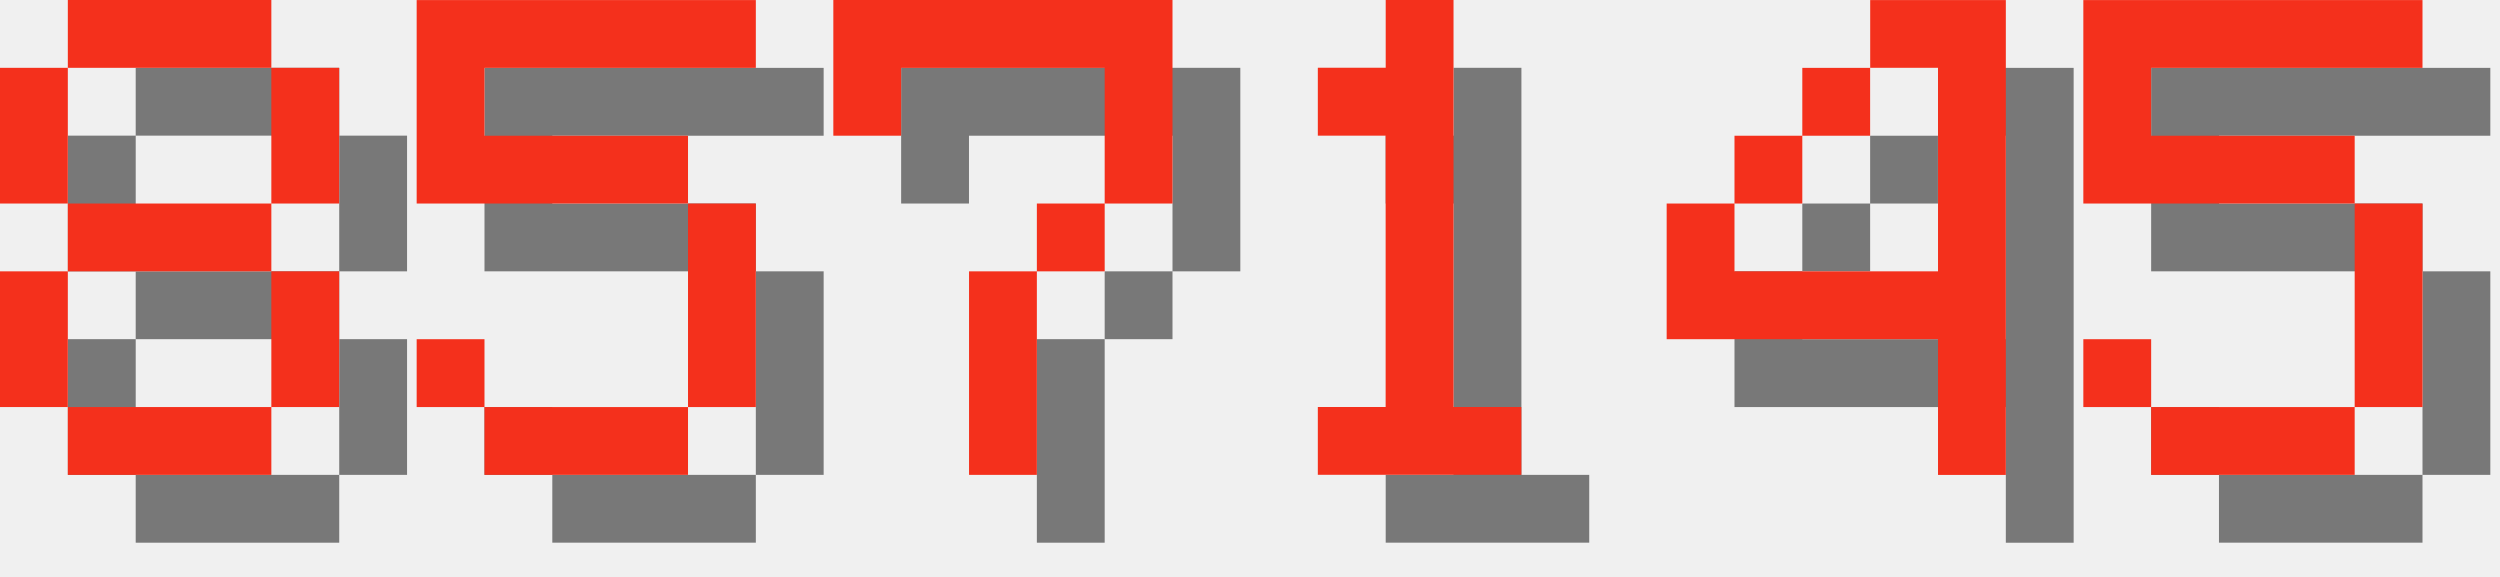
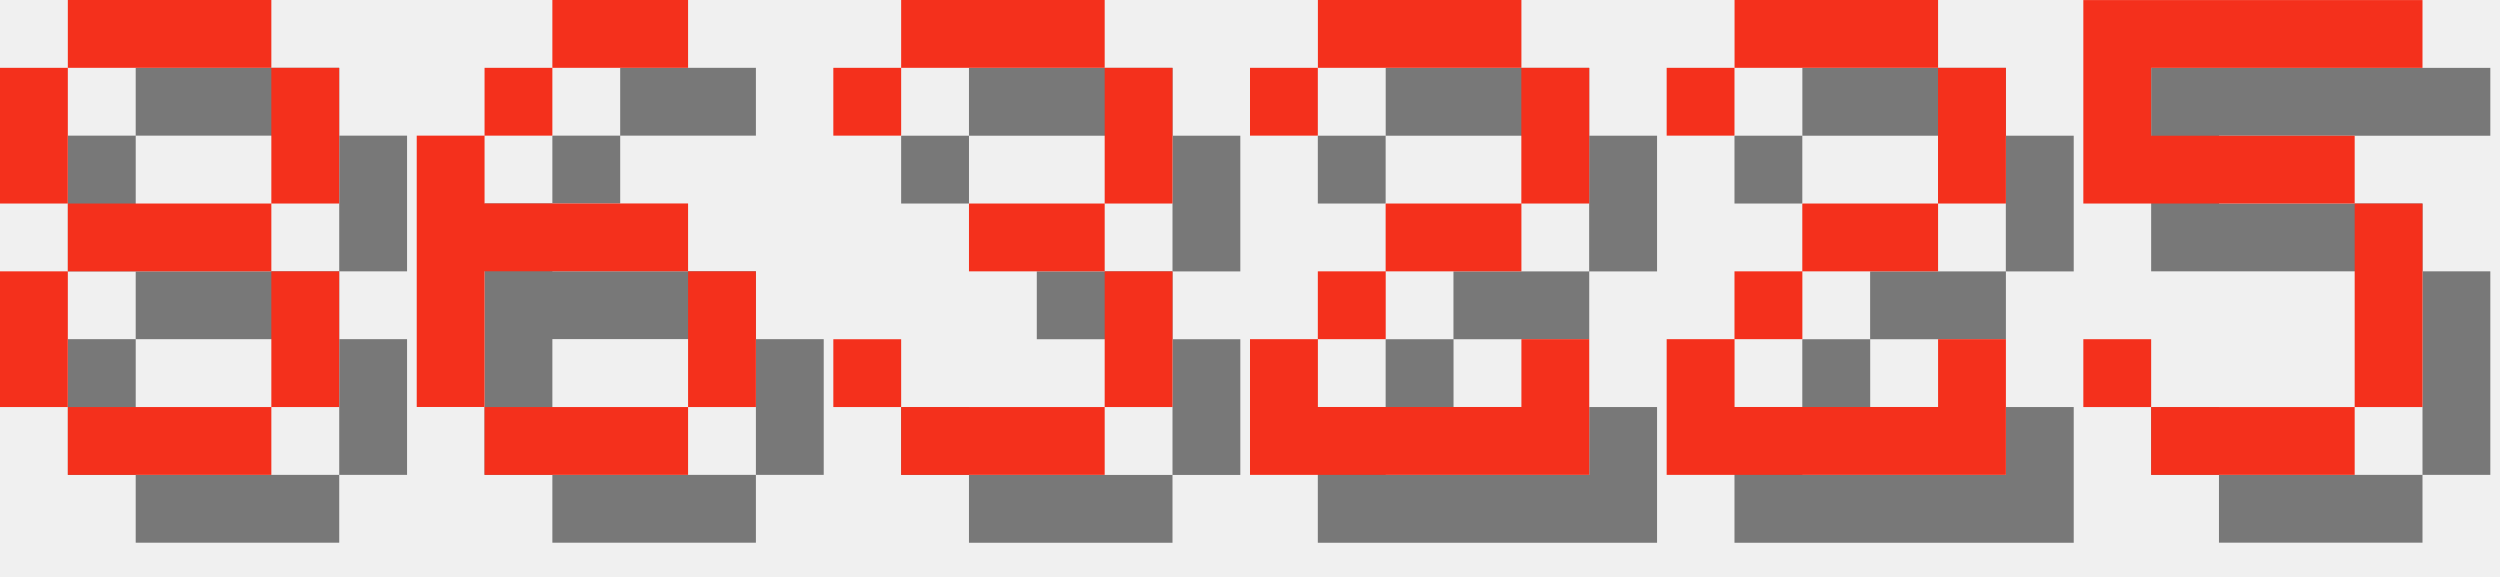
<svg xmlns="http://www.w3.org/2000/svg" version="1.1" width="156.0" height="36">
  <style>
        .text-foreground {
            fill: #F4301C;
        }
        .text-shadow {
            fill: #000000;
            fill-opacity: 0.5;
        }
    </style>
  <g class="digit" id="digit_8" transform="translate(0.0, 0), scale(4)">
    <path id="digit_8_shadow" class="text-shadow" d="m2.117 1.058v1.058h3.175v-1.058h-3.175zm3.175 1.058v2.117h1.058v-2.117h-1.058zm0 2.117h-3.175v1.058h3.175v-1.058zm0 1.058v2.117h1.058v-2.117h-1.058zm0 2.117h-3.175v1.058h3.175v-1.058zm-3.175 0v-2.117h-1.058v2.117h1.058zm0-3.175v-2.117h-1.058v2.117h1.058z" fill-opacity=".5" style="paint-order:stroke fill markers" />
    <path id="digit_8_fg" class="text-foreground" d="m1.058 0v1.058h3.175v-1.058h-3.175zm3.175 1.058v2.117h1.058v-2.117h-1.058zm0 2.117h-3.175v1.058h3.175v-1.058zm0 1.058v2.117h1.058v-2.117h-1.058zm0 2.117h-3.175v1.058h3.175v-1.058zm-3.175 0v-2.117h-1.058v2.117h1.058zm0-3.175v-2.117h-1.058v2.117h1.058z" fill="#fff" style="paint-order:stroke fill markers" />
  </g>
-   <g class="digit" id="digit_5" transform="translate(26.0, 0), scale(4)">
-     <path id="digit_5_shadow" class="text-shadow" d="m1.058 1.058v3.175h4.233v3.175h-3.175v-1.058h-1.058v1.058h1.058v1.058h3.175v-1.058h1.058v-3.175h-1.058v-1.058h-3.175v-1.058h4.233v-1.058h-5.292z" fill-opacity=".5" style="paint-order:stroke fill markers" />
-     <path id="digit_5_fg" class="text-foreground" d="m0 0v3.175h4.233v3.175h-3.175v-1.058h-1.058v1.058h1.058v1.058h3.175v-1.058h1.058v-3.175h-1.058v-1.058h-3.175v-1.058h4.233v-1.058h-5.292z" fill="#fff" style="paint-order:stroke fill markers" />
+   <g class="digit" id="digit_6" transform="translate(26.0, 0), scale(4)">
+     <path id="digit_6_shadow" class="text-shadow" d="m3.175 1.058v1.058h2.117v-1.058h-2.117zm0 1.058h-1.058v1.058h1.058v-1.058zm-1.058 1.058h-1.058v4.233h1.058v-2.117h3.175v-1.058h-3.175v-1.058zm3.175 2.117v2.117h1.058v-2.117h-1.058zm0 2.117h-3.175v1.058h3.175v-1.058z" fill-opacity=".5" style="paint-order:stroke fill markers" />
+     <path id="digit_6_fg" class="text-foreground" d="m2.117 0v1.058h2.117v-1.058h-2.117zm0 1.058h-1.058v1.058h1.058v-1.058zm-1.058 1.058h-1.058v4.233h1.058v-2.117h3.175v-1.058h-3.175v-1.058zm3.175 2.117v2.117h1.058v-2.117h-1.058zm0 2.117h-3.175v1.058h3.175v-1.058z" fill="#fff" style="paint-order:stroke fill markers" />
  </g>
-   <g class="digit" id="digit_7" transform="translate(52.0, 0), scale(4)">
-     <path id="digit_7_shadow" class="text-shadow" d="m1.058 1.058 2e-6 2.117h1.058v-1.058h3.175v1.058l2e-7 1.058h-1.058v1.058h-1.058l4e-7 3.175 1.058 1e-7v-3.175h1.058v-1.058h1.058l5e-7 -1.058v-2.117z" fill-opacity=".5" style="paint-order:stroke fill markers" />
-     <path id="digit_7_fg" class="text-foreground" d="m0 0 2e-6 2.117h1.058v-1.058h3.175v1.058l2e-7 1.058h-1.058v1.058h-1.058l4e-7 3.175 1.058 1e-7v-3.175h1.058v-1.058h1.058l5e-7 -1.058v-2.117z" fill="#fff" style="paint-order:stroke fill markers" />
+   <g class="digit" id="digit_3" transform="translate(52.0, 0), scale(4)">
+     <path id="digit_3_shadow" class="text-shadow" d="m1.058 2.117v1.058h1.058v-1.058h3.175v2.117h-2.117v1.058h2.117v2.117h-3.175v-1.058h-1.058v1.058h1.058v1.058h3.175v-1.058h1.058v-2.117h-1.058v-1.058h1.058v-2.117h-1.058v-1.058h-3.175v1.058h-1.058z" fill-opacity=".5" style="paint-order:stroke fill markers" />
+     <path id="digit_3_fg" class="text-foreground" d="m0 1.058v1.058h1.058v-1.058h3.175v2.117h-2.117v1.058h2.117v2.117h-3.175v-1.058h-1.058v1.058h1.058v1.058h3.175v-1.058h1.058v-2.117h-1.058v-1.058h1.058v-2.117h-1.058v-1.058h-3.175v1.058h-1.058z" fill="#fff" style="paint-order:stroke fill markers" />
  </g>
-   <g class="digit" id="digit_1" transform="translate(78.0, 0), scale(4)">
-     <path id="digit_1_shadow" class="text-shadow" d="m2.117 2.117v1.058h1.058v4.233h-1.058v1.058h3.175v-1.058h-1.058v-6.35h-1.058v1.058h-1.058z" fill-opacity=".5" style="paint-order:stroke fill markers" />
-     <path id="digit_1_fg" class="text-foreground" d="m1.058 1.058v1.058h1.058v4.233h-1.058v1.058h3.175v-1.058h-1.058v-6.35h-1.058v1.058h-1.058z" fill="#fff" style="paint-order:stroke fill markers" />
+   <g class="digit" id="digit_2" transform="translate(78.0, 0), scale(4)">
+     <path id="digit_2_shadow" class="text-shadow" d="m1.058 2.117v1.058h1.058v-1.058h3.175v2.117h-2.117v1.058h-1.058v1.058h-1.058v2.117h5.292v-2.117h-1.058v1.058h-3.175v-1.058h1.058v-1.058h2.117v-1.058h1.058v-2.117h-1.058v-1.058h-3.175v1.058h-1.058z" fill-opacity=".5" style="paint-order:stroke fill markers" />
+     <path id="digit_2_fg" class="text-foreground" d="m0 1.058v1.058h1.058v-1.058h3.175v2.117h-2.117v1.058h-1.058v1.058h-1.058v2.117h5.292v-2.117h-1.058v1.058h-3.175v-1.058h1.058v-1.058h2.117v-1.058h1.058v-2.117h-1.058v-1.058h-3.175v1.058h-1.058z" fill="#fff" style="paint-order:stroke fill markers" />
  </g>
-   <g class="digit" id="digit_4" transform="translate(104.0, 0), scale(4)">
-     <path id="digit_4_shadow" class="text-shadow" d="m4.233 1.058v1.058h1.058v3.175h-3.175v-1.058h-1.058v2.117h4.233v2.117h1.058v-7.408h-2.117zm-2.117 3.175h1.058v-1.058h-1.058v1.058zm1.058-1.058h1.058v-1.058h-1.058v1.058z" fill-opacity=".5" style="paint-order:stroke fill markers" />
-     <path id="digit_4_fg" class="text-foreground" d="m3.175 0v1.058h1.058v3.175h-3.175v-1.058h-1.058v2.117h4.233v2.117h1.058v-7.408h-2.117zm-2.117 3.175h1.058v-1.058h-1.058v1.058zm1.058-1.058h1.058v-1.058h-1.058v1.058z" fill="#fff" style="paint-order:stroke fill markers" />
+   <g class="digit" id="digit_2" transform="translate(104.0, 0), scale(4)">
+     <path id="digit_2_shadow" class="text-shadow" d="m1.058 2.117v1.058h1.058v-1.058h3.175v2.117h-2.117v1.058h-1.058v1.058h-1.058v2.117h5.292v-2.117h-1.058v1.058h-3.175v-1.058h1.058v-1.058h2.117v-1.058h1.058v-2.117h-1.058v-1.058h-3.175v1.058h-1.058z" fill-opacity=".5" style="paint-order:stroke fill markers" />
+     <path id="digit_2_fg" class="text-foreground" d="m0 1.058v1.058h1.058v-1.058h3.175v2.117h-2.117v1.058h-1.058v1.058h-1.058v2.117h5.292v-2.117h-1.058v1.058h-3.175v-1.058h1.058v-1.058h2.117v-1.058h1.058v-2.117h-1.058v-1.058h-3.175v1.058h-1.058z" fill="#fff" style="paint-order:stroke fill markers" />
  </g>
  <g class="digit" id="digit_5" transform="translate(130.0, 0), scale(4)">
    <path id="digit_5_shadow" class="text-shadow" d="m1.058 1.058v3.175h4.233v3.175h-3.175v-1.058h-1.058v1.058h1.058v1.058h3.175v-1.058h1.058v-3.175h-1.058v-1.058h-3.175v-1.058h4.233v-1.058h-5.292z" fill-opacity=".5" style="paint-order:stroke fill markers" />
    <path id="digit_5_fg" class="text-foreground" d="m0 0v3.175h4.233v3.175h-3.175v-1.058h-1.058v1.058h1.058v1.058h3.175v-1.058h1.058v-3.175h-1.058v-1.058h-3.175v-1.058h4.233v-1.058h-5.292z" fill="#fff" style="paint-order:stroke fill markers" />
  </g>
</svg>
